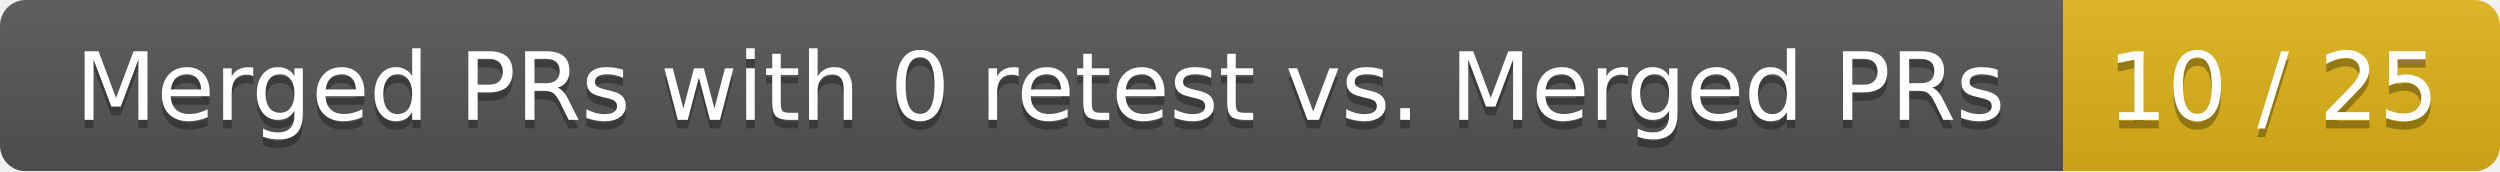
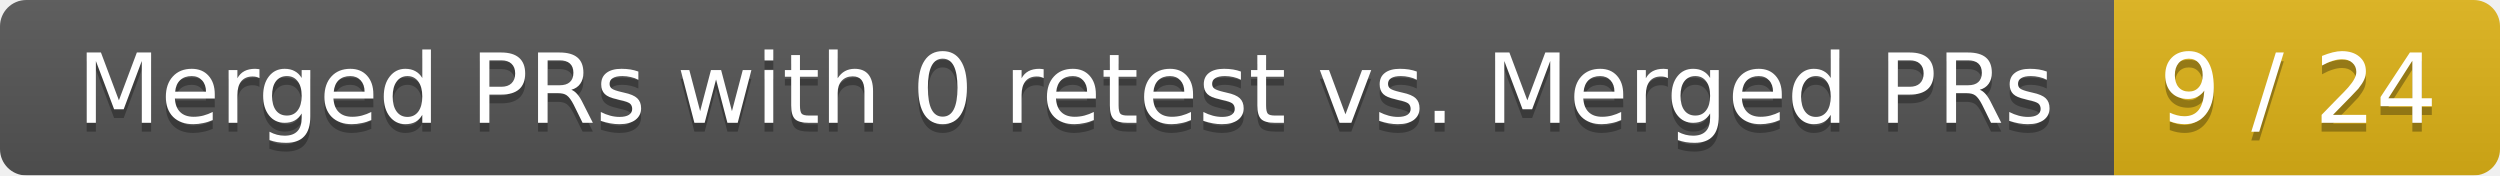
- <svg xmlns="http://www.w3.org/2000/svg" width="292" height="20">
+ <svg xmlns="http://www.w3.org/2000/svg" width="285" height="20">
  <linearGradient id="smooth" x2="0" y2="100%">
    <stop offset="0" stop-color="#bbb" stop-opacity=".1" />
    <stop offset="1" stop-opacity=".1" />
  </linearGradient>
  <mask id="round">
-     <rect width="292" height="20" rx="3" fill="#fff" />
+     <rect width="285" height="20" rx="3" fill="#fff" />
  </mask>
  <g mask="url(#round)">
    <rect width="241" height="20" fill="#555" />
-     <rect x="241" width="51" height="20" fill="#dfb317" />
-     <rect width="292" height="20" fill="url(#smooth)" />
+     <rect x="241" width="44" height="20" fill="#dfb317" />
+     <rect width="285" height="20" fill="url(#smooth)" />
  </g>
  <g fill="#fff" text-anchor="middle" font-family="DejaVu Sans,Verdana,Geneva,sans-serif" font-size="11">
    <text x="121.5" y="15" fill="#010101" fill-opacity=".3">Merged PRs with 0 retest vs. Merged PRs</text>
    <text x="121.5" y="14">Merged PRs with 0 retest vs. Merged PRs</text>
-     <text x="265.5" y="15" fill="#010101" fill-opacity=".3">10 / 25</text>
-     <text x="265.5" y="14">10 / 25</text>
+     <text x="262" y="15" fill="#010101" fill-opacity=".3">9 / 24</text>
+     <text x="262" y="14">9 / 24</text>
  </g>
</svg>
